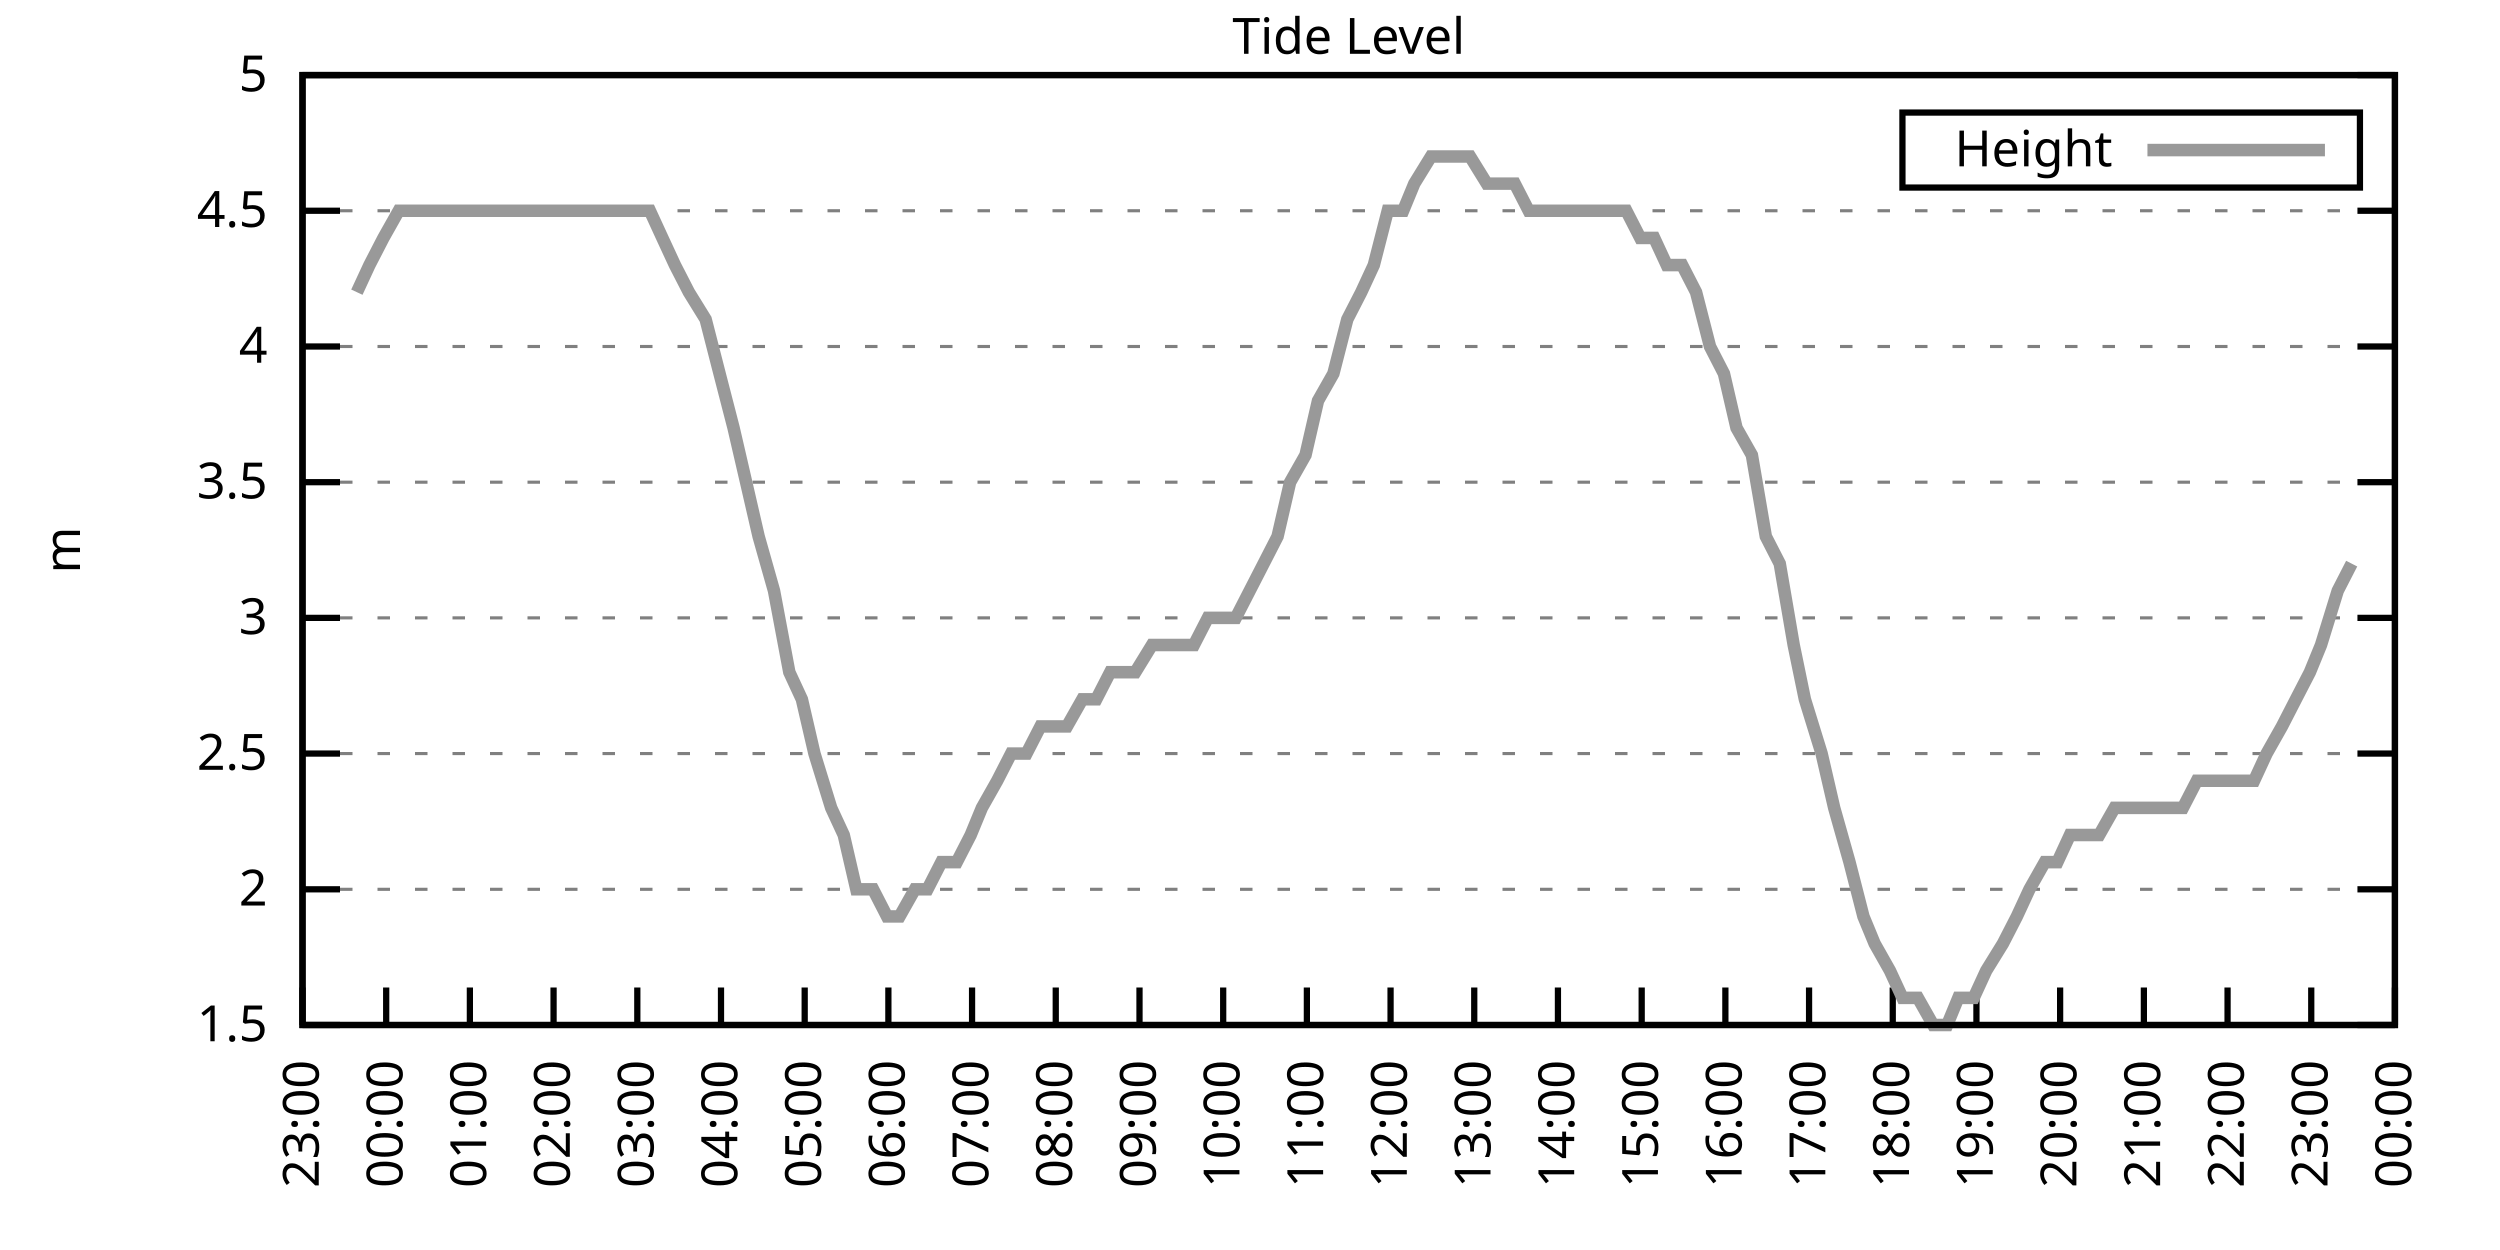
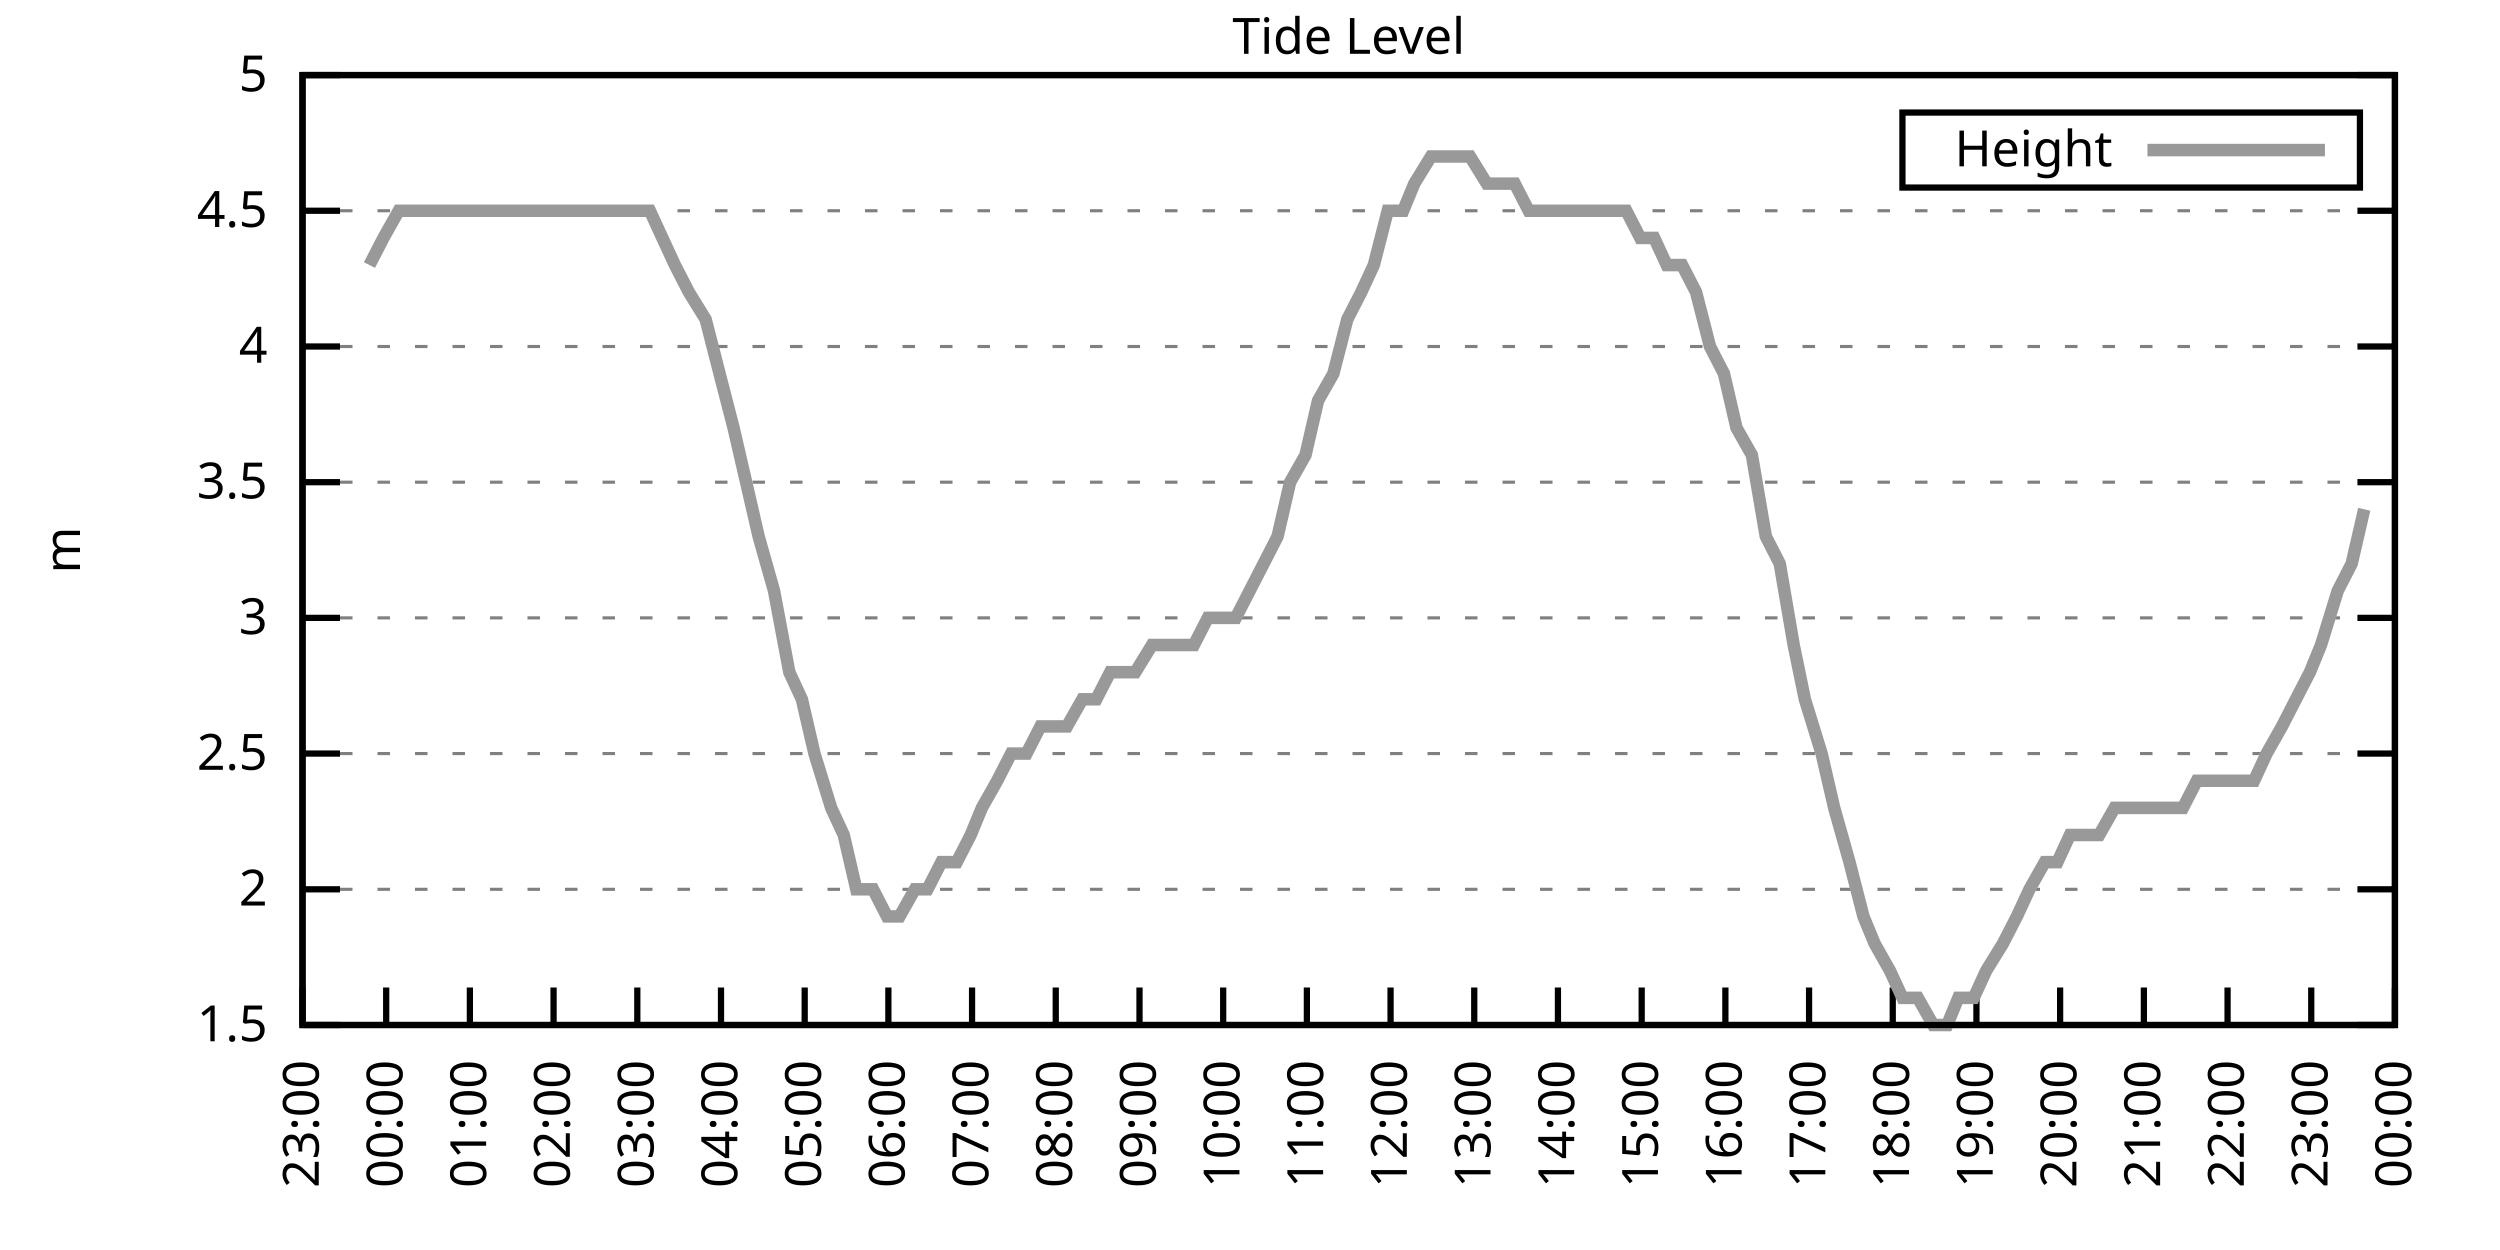
<svg xmlns="http://www.w3.org/2000/svg" xmlns:xlink="http://www.w3.org/1999/xlink" width="400" height="200" viewBox="0 0 400 200">
  <g id="gnuplot_canvas">
    <rect x="0" y="0" width="400" height="200" fill="none" />
    <defs>
      <circle id="gpDot" r="0.5" stroke-width="0.5" stroke="currentColor" />
      <path id="gpPt0" stroke-width="0.333" stroke="currentColor" d="M-1,0 h2 M0,-1 v2" />
      <path id="gpPt1" stroke-width="0.333" stroke="currentColor" d="M-1,-1 L1,1 M1,-1 L-1,1" />
      <path id="gpPt2" stroke-width="0.333" stroke="currentColor" d="M-1,0 L1,0 M0,-1 L0,1 M-1,-1 L1,1 M-1,1 L1,-1" />
      <rect id="gpPt3" stroke-width="0.333" stroke="currentColor" x="-1" y="-1" width="2" height="2" />
      <rect id="gpPt4" stroke-width="0.333" stroke="currentColor" fill="currentColor" x="-1" y="-1" width="2" height="2" />
      <circle id="gpPt5" stroke-width="0.333" stroke="currentColor" cx="0" cy="0" r="1" />
      <use xlink:href="#gpPt5" id="gpPt6" fill="currentColor" stroke="none" />
      <path id="gpPt7" stroke-width="0.333" stroke="currentColor" d="M0,-1.33 L-1.33,0.67 L1.33,0.67 z" />
      <use xlink:href="#gpPt7" id="gpPt8" fill="currentColor" stroke="none" />
      <use xlink:href="#gpPt7" id="gpPt9" stroke="currentColor" transform="rotate(180)" />
      <use xlink:href="#gpPt9" id="gpPt10" fill="currentColor" stroke="none" />
      <use xlink:href="#gpPt3" id="gpPt11" stroke="currentColor" transform="rotate(45)" />
      <use xlink:href="#gpPt11" id="gpPt12" fill="currentColor" stroke="none" />
      <path id="gpPt13" stroke-width="0.333" stroke="currentColor" d="M0,1.330 L1.265,0.411 L0.782,-1.067 L-0.782,-1.076 L-1.265,0.411 z" />
      <use xlink:href="#gpPt13" id="gpPt14" fill="currentColor" stroke="none" />
      <filter id="textbox" filterUnits="objectBoundingBox" x="0" y="0" height="1" width="1">
        <feFlood flood-color="white" flood-opacity="1" result="bgnd" />
        <feComposite in="SourceGraphic" in2="bgnd" operator="atop" />
      </filter>
      <filter id="greybox" filterUnits="objectBoundingBox" x="0" y="0" height="1" width="1">
        <feFlood flood-color="lightgrey" flood-opacity="1" result="grey" />
        <feComposite in="SourceGraphic" in2="grey" operator="atop" />
      </filter>
    </defs>
    <g fill="none" color="white" stroke="currentColor" stroke-width="1.00" stroke-linecap="butt" stroke-linejoin="miter">
</g>
    <g fill="none" color="black" stroke="currentColor" stroke-width="1.00" stroke-linecap="butt" stroke-linejoin="miter">
      <g stroke="none" shape-rendering="crispEdges">
        <polygon fill="rgb(255, 255, 255)" points="48.40,164.00 383.18,164.00 383.18,12.02 48.40,12.02 " />
      </g>
    </g>
    <g fill="none" color="black" stroke="currentColor" stroke-width="1.00" stroke-linecap="butt" stroke-linejoin="miter">
</g>
    <g fill="none" color="black" stroke="black" stroke-width="0.50" stroke-linecap="butt" stroke-linejoin="miter">
</g>
    <g fill="none" color="gray" stroke="currentColor" stroke-width="0.50" stroke-linecap="butt" stroke-linejoin="miter">
      <path stroke="gray" stroke-dasharray="2,4" class="gridline" d="M48.40,164.00 L383.19,164.00  " />
    </g>
    <g fill="none" color="gray" stroke="gray" stroke-width="1.00" stroke-linecap="butt" stroke-linejoin="miter">
</g>
    <g fill="none" color="black" stroke="currentColor" stroke-width="1.00" stroke-linecap="butt" stroke-linejoin="miter">
      <path stroke="black" d="M48.40,164.00 L54.40,164.00 M383.19,164.00 L377.19,164.00  " />
      <g transform="translate(42.80,166.60)" stroke="none" fill="black" font-family="Sans" font-size="8.00" text-anchor="end">
        <text>
          <tspan font-family="Sans"> 1.5</tspan>
        </text>
      </g>
    </g>
    <g fill="none" color="black" stroke="currentColor" stroke-width="1.00" stroke-linecap="butt" stroke-linejoin="miter">
</g>
    <g fill="none" color="black" stroke="black" stroke-width="0.50" stroke-linecap="butt" stroke-linejoin="miter">
</g>
    <g fill="none" color="gray" stroke="currentColor" stroke-width="0.50" stroke-linecap="butt" stroke-linejoin="miter">
      <path stroke="gray" stroke-dasharray="2,4" class="gridline" d="M48.40,142.29 L383.19,142.29  " />
    </g>
    <g fill="none" color="gray" stroke="gray" stroke-width="1.00" stroke-linecap="butt" stroke-linejoin="miter">
</g>
    <g fill="none" color="black" stroke="currentColor" stroke-width="1.00" stroke-linecap="butt" stroke-linejoin="miter">
      <path stroke="black" d="M48.40,142.29 L54.40,142.29 M383.19,142.29 L377.19,142.29  " />
      <g transform="translate(42.80,144.89)" stroke="none" fill="black" font-family="Sans" font-size="8.00" text-anchor="end">
        <text>
          <tspan font-family="Sans"> 2</tspan>
        </text>
      </g>
    </g>
    <g fill="none" color="black" stroke="currentColor" stroke-width="1.00" stroke-linecap="butt" stroke-linejoin="miter">
</g>
    <g fill="none" color="black" stroke="black" stroke-width="0.50" stroke-linecap="butt" stroke-linejoin="miter">
</g>
    <g fill="none" color="gray" stroke="currentColor" stroke-width="0.50" stroke-linecap="butt" stroke-linejoin="miter">
      <path stroke="gray" stroke-dasharray="2,4" class="gridline" d="M48.40,120.57 L383.19,120.57  " />
    </g>
    <g fill="none" color="gray" stroke="gray" stroke-width="1.00" stroke-linecap="butt" stroke-linejoin="miter">
</g>
    <g fill="none" color="black" stroke="currentColor" stroke-width="1.00" stroke-linecap="butt" stroke-linejoin="miter">
      <path stroke="black" d="M48.40,120.57 L54.40,120.57 M383.19,120.57 L377.19,120.57  " />
      <g transform="translate(42.80,123.17)" stroke="none" fill="black" font-family="Sans" font-size="8.00" text-anchor="end">
        <text>
          <tspan font-family="Sans"> 2.5</tspan>
        </text>
      </g>
    </g>
    <g fill="none" color="black" stroke="currentColor" stroke-width="1.00" stroke-linecap="butt" stroke-linejoin="miter">
</g>
    <g fill="none" color="black" stroke="black" stroke-width="0.50" stroke-linecap="butt" stroke-linejoin="miter">
</g>
    <g fill="none" color="gray" stroke="currentColor" stroke-width="0.50" stroke-linecap="butt" stroke-linejoin="miter">
      <path stroke="gray" stroke-dasharray="2,4" class="gridline" d="M48.40,98.86 L383.19,98.86  " />
    </g>
    <g fill="none" color="gray" stroke="gray" stroke-width="1.00" stroke-linecap="butt" stroke-linejoin="miter">
</g>
    <g fill="none" color="black" stroke="currentColor" stroke-width="1.00" stroke-linecap="butt" stroke-linejoin="miter">
      <path stroke="black" d="M48.40,98.86 L54.40,98.86 M383.19,98.86 L377.19,98.86  " />
      <g transform="translate(42.80,101.46)" stroke="none" fill="black" font-family="Sans" font-size="8.00" text-anchor="end">
        <text>
          <tspan font-family="Sans"> 3</tspan>
        </text>
      </g>
    </g>
    <g fill="none" color="black" stroke="currentColor" stroke-width="1.00" stroke-linecap="butt" stroke-linejoin="miter">
</g>
    <g fill="none" color="black" stroke="black" stroke-width="0.50" stroke-linecap="butt" stroke-linejoin="miter">
</g>
    <g fill="none" color="gray" stroke="currentColor" stroke-width="0.50" stroke-linecap="butt" stroke-linejoin="miter">
      <path stroke="gray" stroke-dasharray="2,4" class="gridline" d="M48.40,77.15 L383.19,77.15  " />
    </g>
    <g fill="none" color="gray" stroke="gray" stroke-width="1.00" stroke-linecap="butt" stroke-linejoin="miter">
</g>
    <g fill="none" color="black" stroke="currentColor" stroke-width="1.00" stroke-linecap="butt" stroke-linejoin="miter">
      <path stroke="black" d="M48.40,77.15 L54.40,77.15 M383.19,77.15 L377.19,77.15  " />
      <g transform="translate(42.80,79.75)" stroke="none" fill="black" font-family="Sans" font-size="8.00" text-anchor="end">
        <text>
          <tspan font-family="Sans"> 3.5</tspan>
        </text>
      </g>
    </g>
    <g fill="none" color="black" stroke="currentColor" stroke-width="1.00" stroke-linecap="butt" stroke-linejoin="miter">
</g>
    <g fill="none" color="black" stroke="black" stroke-width="0.50" stroke-linecap="butt" stroke-linejoin="miter">
</g>
    <g fill="none" color="gray" stroke="currentColor" stroke-width="0.50" stroke-linecap="butt" stroke-linejoin="miter">
      <path stroke="gray" stroke-dasharray="2,4" class="gridline" d="M48.40,55.44 L383.19,55.44  " />
    </g>
    <g fill="none" color="gray" stroke="gray" stroke-width="1.00" stroke-linecap="butt" stroke-linejoin="miter">
</g>
    <g fill="none" color="black" stroke="currentColor" stroke-width="1.00" stroke-linecap="butt" stroke-linejoin="miter">
      <path stroke="black" d="M48.40,55.44 L54.40,55.44 M383.19,55.44 L377.19,55.44  " />
      <g transform="translate(42.80,58.04)" stroke="none" fill="black" font-family="Sans" font-size="8.00" text-anchor="end">
        <text>
          <tspan font-family="Sans"> 4</tspan>
        </text>
      </g>
    </g>
    <g fill="none" color="black" stroke="currentColor" stroke-width="1.00" stroke-linecap="butt" stroke-linejoin="miter">
</g>
    <g fill="none" color="black" stroke="black" stroke-width="0.50" stroke-linecap="butt" stroke-linejoin="miter">
</g>
    <g fill="none" color="gray" stroke="currentColor" stroke-width="0.50" stroke-linecap="butt" stroke-linejoin="miter">
      <path stroke="gray" stroke-dasharray="2,4" class="gridline" d="M48.40,33.72 L383.19,33.72  " />
    </g>
    <g fill="none" color="gray" stroke="gray" stroke-width="1.00" stroke-linecap="butt" stroke-linejoin="miter">
</g>
    <g fill="none" color="black" stroke="currentColor" stroke-width="1.00" stroke-linecap="butt" stroke-linejoin="miter">
      <path stroke="black" d="M48.40,33.72 L54.40,33.72 M383.19,33.72 L377.19,33.72  " />
      <g transform="translate(42.80,36.32)" stroke="none" fill="black" font-family="Sans" font-size="8.00" text-anchor="end">
        <text>
          <tspan font-family="Sans"> 4.5</tspan>
        </text>
      </g>
    </g>
    <g fill="none" color="black" stroke="currentColor" stroke-width="1.00" stroke-linecap="butt" stroke-linejoin="miter">
</g>
    <g fill="none" color="black" stroke="black" stroke-width="0.50" stroke-linecap="butt" stroke-linejoin="miter">
</g>
    <g fill="none" color="gray" stroke="currentColor" stroke-width="0.50" stroke-linecap="butt" stroke-linejoin="miter">
      <path stroke="gray" stroke-dasharray="2,4" class="gridline" d="M48.40,12.01 L383.19,12.01  " />
    </g>
    <g fill="none" color="gray" stroke="gray" stroke-width="1.00" stroke-linecap="butt" stroke-linejoin="miter">
</g>
    <g fill="none" color="black" stroke="currentColor" stroke-width="1.00" stroke-linecap="butt" stroke-linejoin="miter">
      <path stroke="black" d="M48.40,12.01 L54.40,12.01 M383.19,12.01 L377.19,12.01  " />
      <g transform="translate(42.80,14.61)" stroke="none" fill="black" font-family="Sans" font-size="8.00" text-anchor="end">
        <text>
          <tspan font-family="Sans"> 5</tspan>
        </text>
      </g>
    </g>
    <g fill="none" color="black" stroke="currentColor" stroke-width="1.00" stroke-linecap="butt" stroke-linejoin="miter">
      <path stroke="black" d="M48.40,164.00 L48.40,158.00  " />
      <g transform="translate(51.00,169.60) rotate(270.00)" stroke="none" fill="black" font-family="Sans" font-size="8.00" text-anchor="end">
        <text>
          <tspan font-family="Sans">23:00</tspan>
        </text>
      </g>
    </g>
    <g fill="none" color="black" stroke="currentColor" stroke-width="1.00" stroke-linecap="butt" stroke-linejoin="miter">
      <path stroke="black" d="M61.79,164.00 L61.79,158.00  " />
      <g transform="translate(64.39,169.60) rotate(270.00)" stroke="none" fill="black" font-family="Sans" font-size="8.00" text-anchor="end">
        <text>
          <tspan font-family="Sans">00:00</tspan>
        </text>
      </g>
    </g>
    <g fill="none" color="black" stroke="currentColor" stroke-width="1.00" stroke-linecap="butt" stroke-linejoin="miter">
      <path stroke="black" d="M75.18,164.00 L75.18,158.00  " />
      <g transform="translate(77.78,169.60) rotate(270.00)" stroke="none" fill="black" font-family="Sans" font-size="8.00" text-anchor="end">
        <text>
          <tspan font-family="Sans">01:00</tspan>
        </text>
      </g>
    </g>
    <g fill="none" color="black" stroke="currentColor" stroke-width="1.00" stroke-linecap="butt" stroke-linejoin="miter">
      <path stroke="black" d="M88.57,164.00 L88.57,158.00  " />
      <g transform="translate(91.17,169.60) rotate(270.00)" stroke="none" fill="black" font-family="Sans" font-size="8.00" text-anchor="end">
        <text>
          <tspan font-family="Sans">02:00</tspan>
        </text>
      </g>
    </g>
    <g fill="none" color="black" stroke="currentColor" stroke-width="1.00" stroke-linecap="butt" stroke-linejoin="miter">
      <path stroke="black" d="M101.97,164.00 L101.97,158.00  " />
      <g transform="translate(104.57,169.60) rotate(270.00)" stroke="none" fill="black" font-family="Sans" font-size="8.00" text-anchor="end">
        <text>
          <tspan font-family="Sans">03:00</tspan>
        </text>
      </g>
    </g>
    <g fill="none" color="black" stroke="currentColor" stroke-width="1.00" stroke-linecap="butt" stroke-linejoin="miter">
      <path stroke="black" d="M115.36,164.00 L115.36,158.00  " />
      <g transform="translate(117.96,169.60) rotate(270.00)" stroke="none" fill="black" font-family="Sans" font-size="8.00" text-anchor="end">
        <text>
          <tspan font-family="Sans">04:00</tspan>
        </text>
      </g>
    </g>
    <g fill="none" color="black" stroke="currentColor" stroke-width="1.00" stroke-linecap="butt" stroke-linejoin="miter">
      <path stroke="black" d="M128.75,164.00 L128.75,158.00  " />
      <g transform="translate(131.35,169.60) rotate(270.00)" stroke="none" fill="black" font-family="Sans" font-size="8.00" text-anchor="end">
        <text>
          <tspan font-family="Sans">05:00</tspan>
        </text>
      </g>
    </g>
    <g fill="none" color="black" stroke="currentColor" stroke-width="1.00" stroke-linecap="butt" stroke-linejoin="miter">
      <path stroke="black" d="M142.14,164.00 L142.14,158.00  " />
      <g transform="translate(144.74,169.60) rotate(270.00)" stroke="none" fill="black" font-family="Sans" font-size="8.00" text-anchor="end">
        <text>
          <tspan font-family="Sans">06:00</tspan>
        </text>
      </g>
    </g>
    <g fill="none" color="black" stroke="currentColor" stroke-width="1.00" stroke-linecap="butt" stroke-linejoin="miter">
      <path stroke="black" d="M155.53,164.00 L155.53,158.00  " />
      <g transform="translate(158.13,169.60) rotate(270.00)" stroke="none" fill="black" font-family="Sans" font-size="8.00" text-anchor="end">
        <text>
          <tspan font-family="Sans">07:00</tspan>
        </text>
      </g>
    </g>
    <g fill="none" color="black" stroke="currentColor" stroke-width="1.00" stroke-linecap="butt" stroke-linejoin="miter">
      <path stroke="black" d="M168.92,164.00 L168.92,158.00  " />
      <g transform="translate(171.52,169.60) rotate(270.00)" stroke="none" fill="black" font-family="Sans" font-size="8.00" text-anchor="end">
        <text>
          <tspan font-family="Sans">08:00</tspan>
        </text>
      </g>
    </g>
    <g fill="none" color="black" stroke="currentColor" stroke-width="1.00" stroke-linecap="butt" stroke-linejoin="miter">
      <path stroke="black" d="M182.32,164.00 L182.32,158.00  " />
      <g transform="translate(184.92,169.60) rotate(270.00)" stroke="none" fill="black" font-family="Sans" font-size="8.00" text-anchor="end">
        <text>
          <tspan font-family="Sans">09:00</tspan>
        </text>
      </g>
    </g>
    <g fill="none" color="black" stroke="currentColor" stroke-width="1.00" stroke-linecap="butt" stroke-linejoin="miter">
      <path stroke="black" d="M195.71,164.00 L195.71,158.00  " />
      <g transform="translate(198.31,169.60) rotate(270.00)" stroke="none" fill="black" font-family="Sans" font-size="8.00" text-anchor="end">
        <text>
          <tspan font-family="Sans">10:00</tspan>
        </text>
      </g>
    </g>
    <g fill="none" color="black" stroke="currentColor" stroke-width="1.00" stroke-linecap="butt" stroke-linejoin="miter">
      <path stroke="black" d="M209.10,164.00 L209.10,158.00  " />
      <g transform="translate(211.70,169.60) rotate(270.00)" stroke="none" fill="black" font-family="Sans" font-size="8.00" text-anchor="end">
        <text>
          <tspan font-family="Sans">11:00</tspan>
        </text>
      </g>
    </g>
    <g fill="none" color="black" stroke="currentColor" stroke-width="1.00" stroke-linecap="butt" stroke-linejoin="miter">
      <path stroke="black" d="M222.49,164.00 L222.49,158.00  " />
      <g transform="translate(225.09,169.60) rotate(270.00)" stroke="none" fill="black" font-family="Sans" font-size="8.00" text-anchor="end">
        <text>
          <tspan font-family="Sans">12:00</tspan>
        </text>
      </g>
    </g>
    <g fill="none" color="black" stroke="currentColor" stroke-width="1.00" stroke-linecap="butt" stroke-linejoin="miter">
      <path stroke="black" d="M235.88,164.00 L235.88,158.00  " />
      <g transform="translate(238.48,169.60) rotate(270.00)" stroke="none" fill="black" font-family="Sans" font-size="8.00" text-anchor="end">
        <text>
          <tspan font-family="Sans">13:00</tspan>
        </text>
      </g>
    </g>
    <g fill="none" color="black" stroke="currentColor" stroke-width="1.00" stroke-linecap="butt" stroke-linejoin="miter">
      <path stroke="black" d="M249.27,164.00 L249.27,158.00  " />
      <g transform="translate(251.87,169.60) rotate(270.00)" stroke="none" fill="black" font-family="Sans" font-size="8.00" text-anchor="end">
        <text>
          <tspan font-family="Sans">14:00</tspan>
        </text>
      </g>
    </g>
    <g fill="none" color="black" stroke="currentColor" stroke-width="1.00" stroke-linecap="butt" stroke-linejoin="miter">
      <path stroke="black" d="M262.67,164.00 L262.67,158.00  " />
      <g transform="translate(265.27,169.60) rotate(270.00)" stroke="none" fill="black" font-family="Sans" font-size="8.00" text-anchor="end">
        <text>
          <tspan font-family="Sans">15:00</tspan>
        </text>
      </g>
    </g>
    <g fill="none" color="black" stroke="currentColor" stroke-width="1.00" stroke-linecap="butt" stroke-linejoin="miter">
      <path stroke="black" d="M276.06,164.00 L276.06,158.00  " />
      <g transform="translate(278.66,169.60) rotate(270.00)" stroke="none" fill="black" font-family="Sans" font-size="8.00" text-anchor="end">
        <text>
          <tspan font-family="Sans">16:00</tspan>
        </text>
      </g>
    </g>
    <g fill="none" color="black" stroke="currentColor" stroke-width="1.00" stroke-linecap="butt" stroke-linejoin="miter">
      <path stroke="black" d="M289.45,164.00 L289.45,158.00  " />
      <g transform="translate(292.05,169.60) rotate(270.00)" stroke="none" fill="black" font-family="Sans" font-size="8.00" text-anchor="end">
        <text>
          <tspan font-family="Sans">17:00</tspan>
        </text>
      </g>
    </g>
    <g fill="none" color="black" stroke="currentColor" stroke-width="1.00" stroke-linecap="butt" stroke-linejoin="miter">
      <path stroke="black" d="M302.84,164.00 L302.84,158.00  " />
      <g transform="translate(305.44,169.60) rotate(270.00)" stroke="none" fill="black" font-family="Sans" font-size="8.00" text-anchor="end">
        <text>
          <tspan font-family="Sans">18:00</tspan>
        </text>
      </g>
    </g>
    <g fill="none" color="black" stroke="currentColor" stroke-width="1.00" stroke-linecap="butt" stroke-linejoin="miter">
      <path stroke="black" d="M316.23,164.00 L316.23,158.00  " />
      <g transform="translate(318.83,169.60) rotate(270.00)" stroke="none" fill="black" font-family="Sans" font-size="8.00" text-anchor="end">
        <text>
          <tspan font-family="Sans">19:00</tspan>
        </text>
      </g>
    </g>
    <g fill="none" color="black" stroke="currentColor" stroke-width="1.00" stroke-linecap="butt" stroke-linejoin="miter">
      <path stroke="black" d="M329.62,164.00 L329.62,158.00  " />
      <g transform="translate(332.22,169.60) rotate(270.00)" stroke="none" fill="black" font-family="Sans" font-size="8.00" text-anchor="end">
        <text>
          <tspan font-family="Sans">20:00</tspan>
        </text>
      </g>
    </g>
    <g fill="none" color="black" stroke="currentColor" stroke-width="1.00" stroke-linecap="butt" stroke-linejoin="miter">
      <path stroke="black" d="M343.02,164.00 L343.02,158.00  " />
      <g transform="translate(345.62,169.60) rotate(270.00)" stroke="none" fill="black" font-family="Sans" font-size="8.00" text-anchor="end">
        <text>
          <tspan font-family="Sans">21:00</tspan>
        </text>
      </g>
    </g>
    <g fill="none" color="black" stroke="currentColor" stroke-width="1.00" stroke-linecap="butt" stroke-linejoin="miter">
      <path stroke="black" d="M356.41,164.00 L356.41,158.00  " />
      <g transform="translate(359.01,169.60) rotate(270.00)" stroke="none" fill="black" font-family="Sans" font-size="8.00" text-anchor="end">
        <text>
          <tspan font-family="Sans">22:00</tspan>
        </text>
      </g>
    </g>
    <g fill="none" color="black" stroke="currentColor" stroke-width="1.00" stroke-linecap="butt" stroke-linejoin="miter">
      <path stroke="black" d="M369.80,164.00 L369.80,158.00  " />
      <g transform="translate(372.40,169.60) rotate(270.00)" stroke="none" fill="black" font-family="Sans" font-size="8.00" text-anchor="end">
        <text>
          <tspan font-family="Sans">23:00</tspan>
        </text>
      </g>
    </g>
    <g fill="none" color="black" stroke="currentColor" stroke-width="1.00" stroke-linecap="butt" stroke-linejoin="miter">
      <path stroke="black" d="M383.19,164.00 L383.19,158.00  " />
      <g transform="translate(385.79,169.60) rotate(270.00)" stroke="none" fill="black" font-family="Sans" font-size="8.00" text-anchor="end">
        <text>
          <tspan font-family="Sans">00:00</tspan>
        </text>
      </g>
    </g>
    <g fill="none" color="black" stroke="currentColor" stroke-width="1.00" stroke-linecap="butt" stroke-linejoin="miter">
</g>
    <g fill="none" color="black" stroke="currentColor" stroke-width="1.00" stroke-linecap="butt" stroke-linejoin="miter">
      <path stroke="black" d="M48.40,12.01 L48.40,164.00 L383.19,164.00 L383.19,12.01 L48.40,12.01 Z  " />
    </g>
    <g fill="none" color="black" stroke="currentColor" stroke-width="1.00" stroke-linecap="butt" stroke-linejoin="miter">
</g>
    <g fill="none" color="black" stroke="currentColor" stroke-width="1.00" stroke-linecap="butt" stroke-linejoin="miter">
      <path stroke="black" d="M304.39,30.01 L304.39,18.01 L377.59,18.01 L377.59,30.01 L304.39,30.01 Z  " />
    </g>
    <g id="Tide_level_plot_1">
      <g fill="none" color="white" stroke="black" stroke-width="2.00" stroke-linecap="butt" stroke-linejoin="miter">
</g>
      <g fill="none" color="black" stroke="currentColor" stroke-width="2.00" stroke-linecap="butt" stroke-linejoin="miter">
        <g transform="translate(337.99,26.61)" stroke="none" fill="black" font-family="Sans" font-size="8.00" text-anchor="end">
          <text>
            <tspan font-family="Sans">Height</tspan>
          </text>
        </g>
      </g>
      <g fill="none" color="black" stroke="currentColor" stroke-width="2.00" stroke-linecap="butt" stroke-linejoin="miter">
-         <path stroke="rgb(153, 153, 153)" d="M343.59,24.01 L371.99,24.01 M57.10,46.75 L59.11,42.41 L61.35,38.07 L63.80,33.72 L66.03,33.72 L68.26,33.72   L70.50,33.72 L72.73,33.72 L74.29,33.72 L76.97,33.72 L79.42,33.72 L81.66,33.72 L83.89,33.72 L86.12,33.72   L88.35,33.72 L90.36,33.72 L92.59,33.72 L95.05,33.72 L97.28,33.72 L99.29,33.72 L101.52,33.72 L103.98,33.72   L105.98,38.07 L107.99,42.41 L110.22,46.75 L112.90,51.09 L115.13,59.78 L117.37,68.46 L119.38,77.15 L121.38,85.83   L123.84,94.52 L126.29,107.55 L128.30,111.89 L130.31,120.57 L132.99,129.26 L135.00,133.60 L137.01,142.29 L139.69,142.29   L141.92,146.63 L143.93,146.63 L146.38,142.29 L148.39,142.29 L150.62,137.94 L153.08,137.94 L155.31,133.60 L157.10,129.26   L159.55,124.92 L161.78,120.57 L164.24,120.57 L166.47,116.23 L168.70,116.23 L170.71,116.23 L173.17,111.89 L175.40,111.89   L177.63,107.55 L179.86,107.55 L181.65,107.55 L184.32,103.20 L186.56,103.20 L188.79,103.20 L191.02,103.20 L193.25,98.86   L195.48,98.86 L197.72,98.86 L199.95,94.52 L202.18,90.18 L204.41,85.83 L206.42,77.15 L208.88,72.81 L210.88,64.12   L213.34,59.78 L215.57,51.09 L217.80,46.75 L219.81,42.41 L222.04,33.72 L224.50,33.72 L226.29,29.38 L228.96,25.04   L230.75,25.04 L233.43,25.04 L235.21,25.04 L237.89,29.38 L239.90,29.38 L242.36,29.38 L244.59,33.72 L246.82,33.72   L248.83,33.72 L251.28,33.72 L253.07,33.72 L255.52,33.72 L257.76,33.72 L260.21,33.72 L262.44,38.07 L264.67,38.07   L266.68,42.41 L269.14,42.41 L271.37,46.75 L273.60,55.44 L275.83,59.78 L277.84,68.46 L280.30,72.81 L282.53,85.83   L284.76,90.18 L286.99,103.20 L288.78,111.89 L291.46,120.57 L293.47,129.26 L295.92,137.94 L298.15,146.63 L299.94,150.97   L302.39,155.31 L304.40,159.66 L306.86,159.66 L309.31,164.00 L311.54,164.00 L313.33,159.66 L315.79,159.66 L317.79,155.31   L320.47,150.97 L322.70,146.63 L324.71,142.29 L327.17,137.94 L329.18,137.94 L331.19,133.60 L333.86,133.60 L335.87,133.60   L338.33,129.26 L340.34,129.26 L342.57,129.26 L345.02,129.26 L347.26,129.26 L349.26,129.26 L351.50,124.92 L353.95,124.92   L356.18,124.92 L358.19,124.92 L360.65,124.92 L362.66,120.57 L365.11,116.23 L367.34,111.89 L369.58,107.55 L371.36,103.20   L374.04,94.52 L376.27,90.18  " />
+         <path stroke="rgb(153, 153, 153)" d="M343.59,24.01 L371.99,24.01 M59.11,42.41 L61.35,38.07 L63.80,33.72 L66.03,33.72 L68.26,33.72 L70.50,33.72   L72.73,33.72 L74.29,33.72 L76.97,33.72 L79.42,33.72 L81.66,33.72 L83.89,33.72 L86.12,33.72 L88.35,33.72   L90.36,33.72 L92.59,33.72 L95.05,33.72 L97.28,33.72 L99.29,33.72 L101.52,33.72 L103.98,33.72 L105.98,38.07   L107.99,42.41 L110.22,46.75 L112.90,51.09 L115.13,59.78 L117.37,68.46 L119.38,77.15 L121.38,85.83 L123.84,94.52   L126.29,107.55 L128.30,111.89 L130.31,120.57 L132.99,129.26 L135.00,133.60 L137.01,142.29 L139.69,142.29 L141.92,146.63   L143.93,146.63 L146.38,142.29 L148.39,142.29 L150.62,137.94 L153.08,137.94 L155.31,133.60 L157.10,129.26 L159.55,124.92   L161.78,120.57 L164.24,120.57 L166.47,116.23 L168.70,116.23 L170.71,116.23 L173.17,111.89 L175.40,111.89 L177.63,107.55   L179.86,107.55 L181.65,107.55 L184.32,103.20 L186.56,103.20 L188.79,103.20 L191.02,103.20 L193.25,98.86 L195.48,98.86   L197.72,98.86 L199.95,94.52 L202.18,90.18 L204.41,85.83 L206.42,77.15 L208.88,72.81 L210.88,64.12 L213.34,59.78   L215.57,51.09 L217.80,46.75 L219.81,42.41 L222.04,33.72 L224.50,33.72 L226.29,29.38 L228.96,25.04 L230.75,25.04   L233.43,25.04 L235.21,25.04 L237.89,29.38 L239.90,29.38 L242.36,29.38 L244.59,33.72 L246.82,33.72 L248.83,33.72   L251.28,33.72 L253.07,33.72 L255.52,33.72 L257.76,33.72 L260.21,33.72 L262.44,38.07 L264.67,38.07 L266.68,42.41   L269.14,42.41 L271.37,46.75 L273.60,55.44 L275.83,59.78 L277.84,68.46 L280.30,72.81 L282.53,85.83 L284.76,90.18   L286.99,103.20 L288.78,111.89 L291.46,120.57 L293.47,129.26 L295.92,137.94 L298.15,146.63 L299.94,150.97 L302.39,155.31   L304.40,159.66 L306.86,159.66 L309.31,164.00 L311.54,164.00 L313.33,159.66 L315.79,159.66 L317.79,155.31 L320.47,150.97   L322.70,146.63 L324.71,142.29 L327.17,137.94 L329.18,137.94 L331.19,133.60 L333.86,133.60 L335.87,133.60 L338.33,129.26   L340.34,129.26 L342.57,129.26 L345.02,129.26 L347.26,129.26 L349.26,129.26 L351.50,124.92 L353.95,124.92 L356.18,124.92   L358.19,124.92 L360.65,124.92 L362.66,120.57 L365.11,116.23 L367.34,111.89 L369.58,107.55 L371.36,103.20 L374.04,94.52   L376.27,90.18 L378.28,81.49  " />
      </g>
    </g>
    <g fill="none" color="black" stroke="currentColor" stroke-width="2.00" stroke-linecap="butt" stroke-linejoin="miter">
</g>
    <g fill="none" color="black" stroke="black" stroke-width="1.00" stroke-linecap="butt" stroke-linejoin="miter">
</g>
    <g fill="none" color="black" stroke="currentColor" stroke-width="1.00" stroke-linecap="butt" stroke-linejoin="miter">
      <path stroke="black" d="M48.40,12.01 L48.40,164.00 L383.19,164.00 L383.19,12.01 L48.40,12.01 Z  " />
      <g transform="translate(12.80,88.01) rotate(270.00)" stroke="none" fill="black" font-family="Sans" font-size="8.00" text-anchor="middle">
        <text>
          <tspan font-family="Sans">m</tspan>
        </text>
      </g>
    </g>
    <g fill="none" color="black" stroke="currentColor" stroke-width="1.00" stroke-linecap="butt" stroke-linejoin="miter">
</g>
    <g fill="none" color="black" stroke="currentColor" stroke-width="1.00" stroke-linecap="butt" stroke-linejoin="miter">
      <g transform="translate(215.79,8.61)" stroke="none" fill="black" font-family="Sans" font-size="8.00" text-anchor="middle">
        <text>
          <tspan font-family="Sans">Tide Level</tspan>
        </text>
      </g>
    </g>
    <g fill="none" color="black" stroke="currentColor" stroke-width="1.00" stroke-linecap="butt" stroke-linejoin="miter">
</g>
  </g>
</svg>
